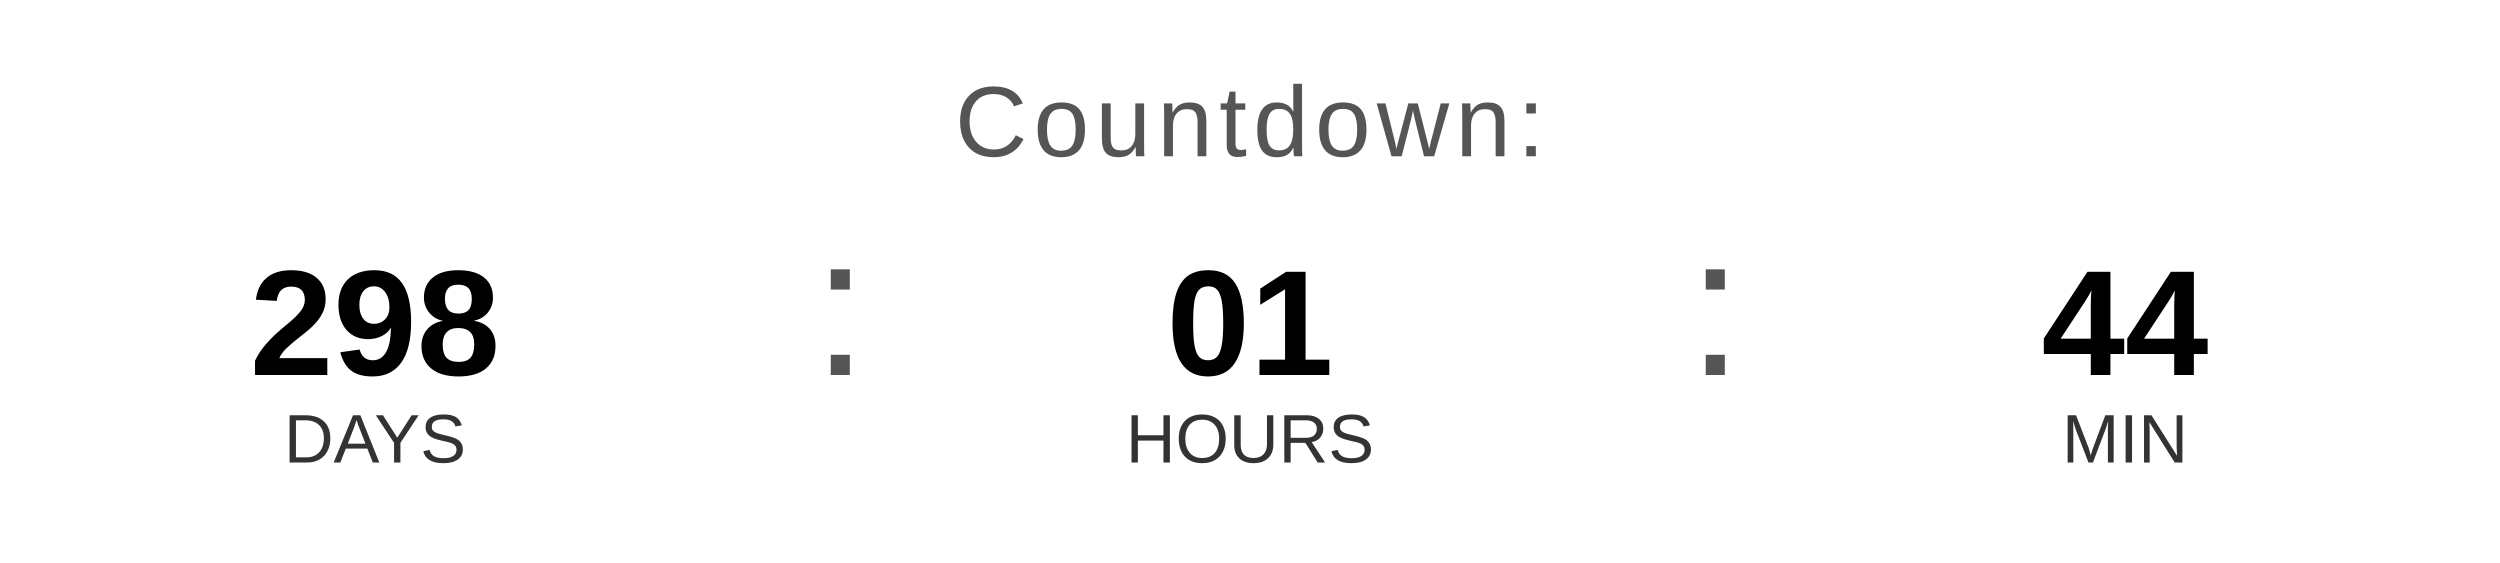
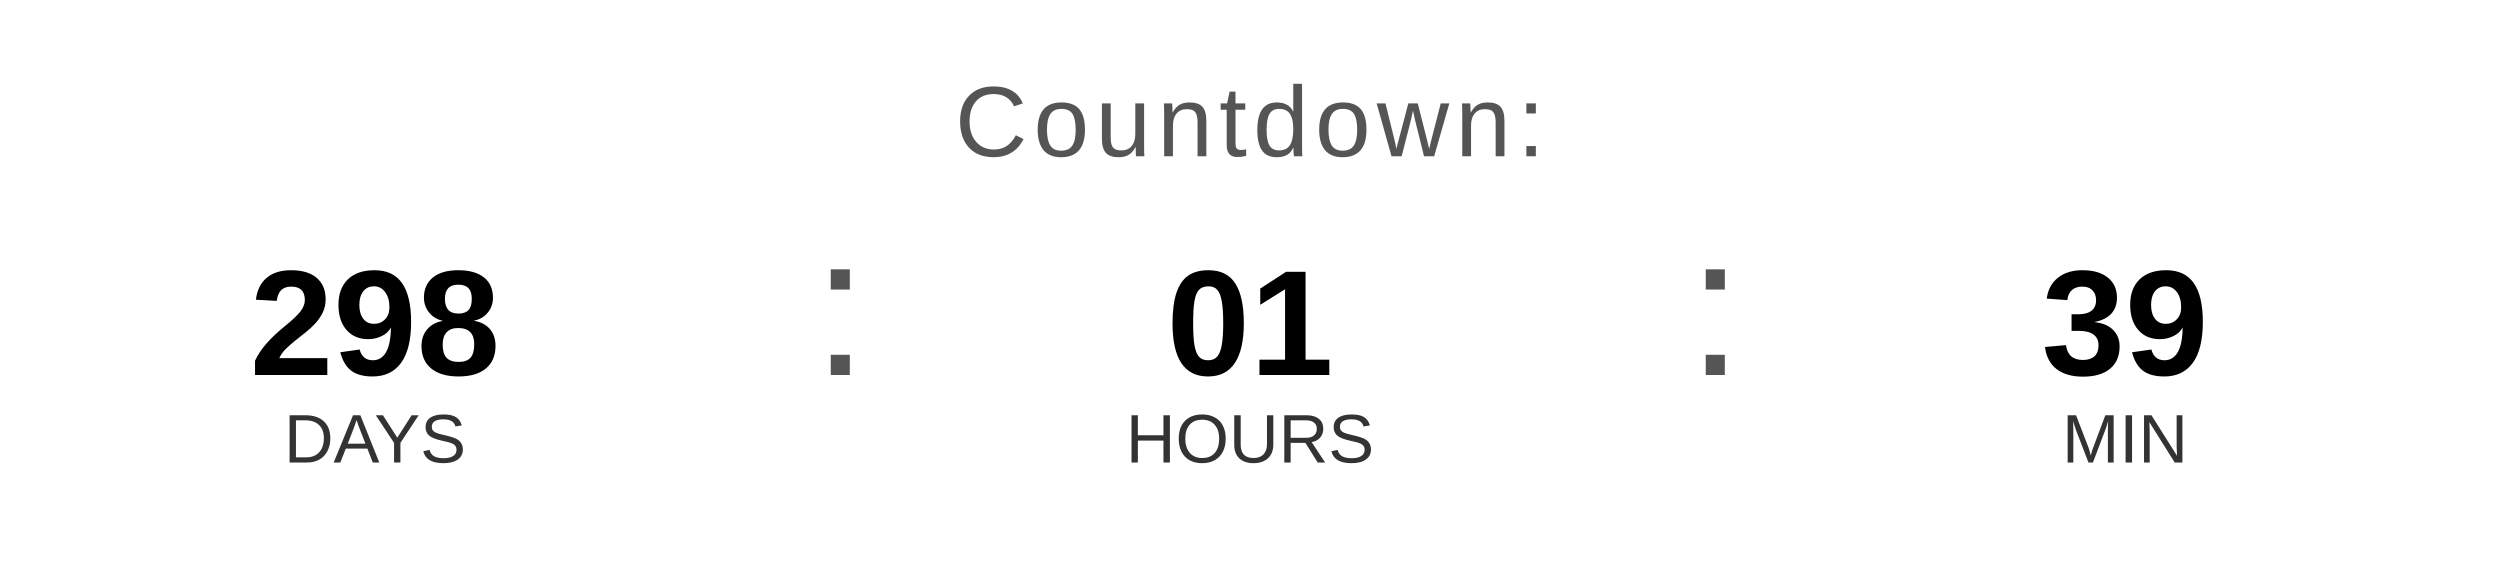
<svg xmlns="http://www.w3.org/2000/svg" width="400" height="90" viewBox="0 0 400 90">
  <text x="200" y="25" font-family="Arial, Helvetica, sans-serif" font-size="16" fill="#555555" text-anchor="middle" letter-spacing="1">
    Countdown:
  </text>
  <text x="60" y="60" font-family="Arial, Helvetica, sans-serif" font-size="24" font-weight="bold" fill="#000000" text-anchor="middle">298</text>
  <text x="60" y="74" font-family="Arial, Helvetica, sans-serif" font-size="11" fill="#333333" text-anchor="middle">DAYS</text>
  <text x="130" y="60" font-family="Arial, sans-serif" font-size="32" fill="#555555">:</text>
  <text x="200" y="60" font-family="Arial, Helvetica, sans-serif" font-size="24" font-weight="bold" fill="#000000" text-anchor="middle">01</text>
  <text x="200" y="74" font-family="Arial, Helvetica, sans-serif" font-size="11" fill="#333333" text-anchor="middle">HOURS</text>
  <text x="270" y="60" font-family="Arial, sans-serif" font-size="32" fill="#555555">:</text>
-   <text x="340" y="60" font-family="Arial, Helvetica, sans-serif" font-size="24" font-weight="bold" fill="#000000" text-anchor="middle">44</text>
+   <text x="340" y="60" font-family="Arial, Helvetica, sans-serif" font-size="24" font-weight="bold" fill="#000000" text-anchor="middle">39</text>
  <text x="340" y="74" font-family="Arial, Helvetica, sans-serif" font-size="11" fill="#333333" text-anchor="middle">MIN</text>
</svg>
